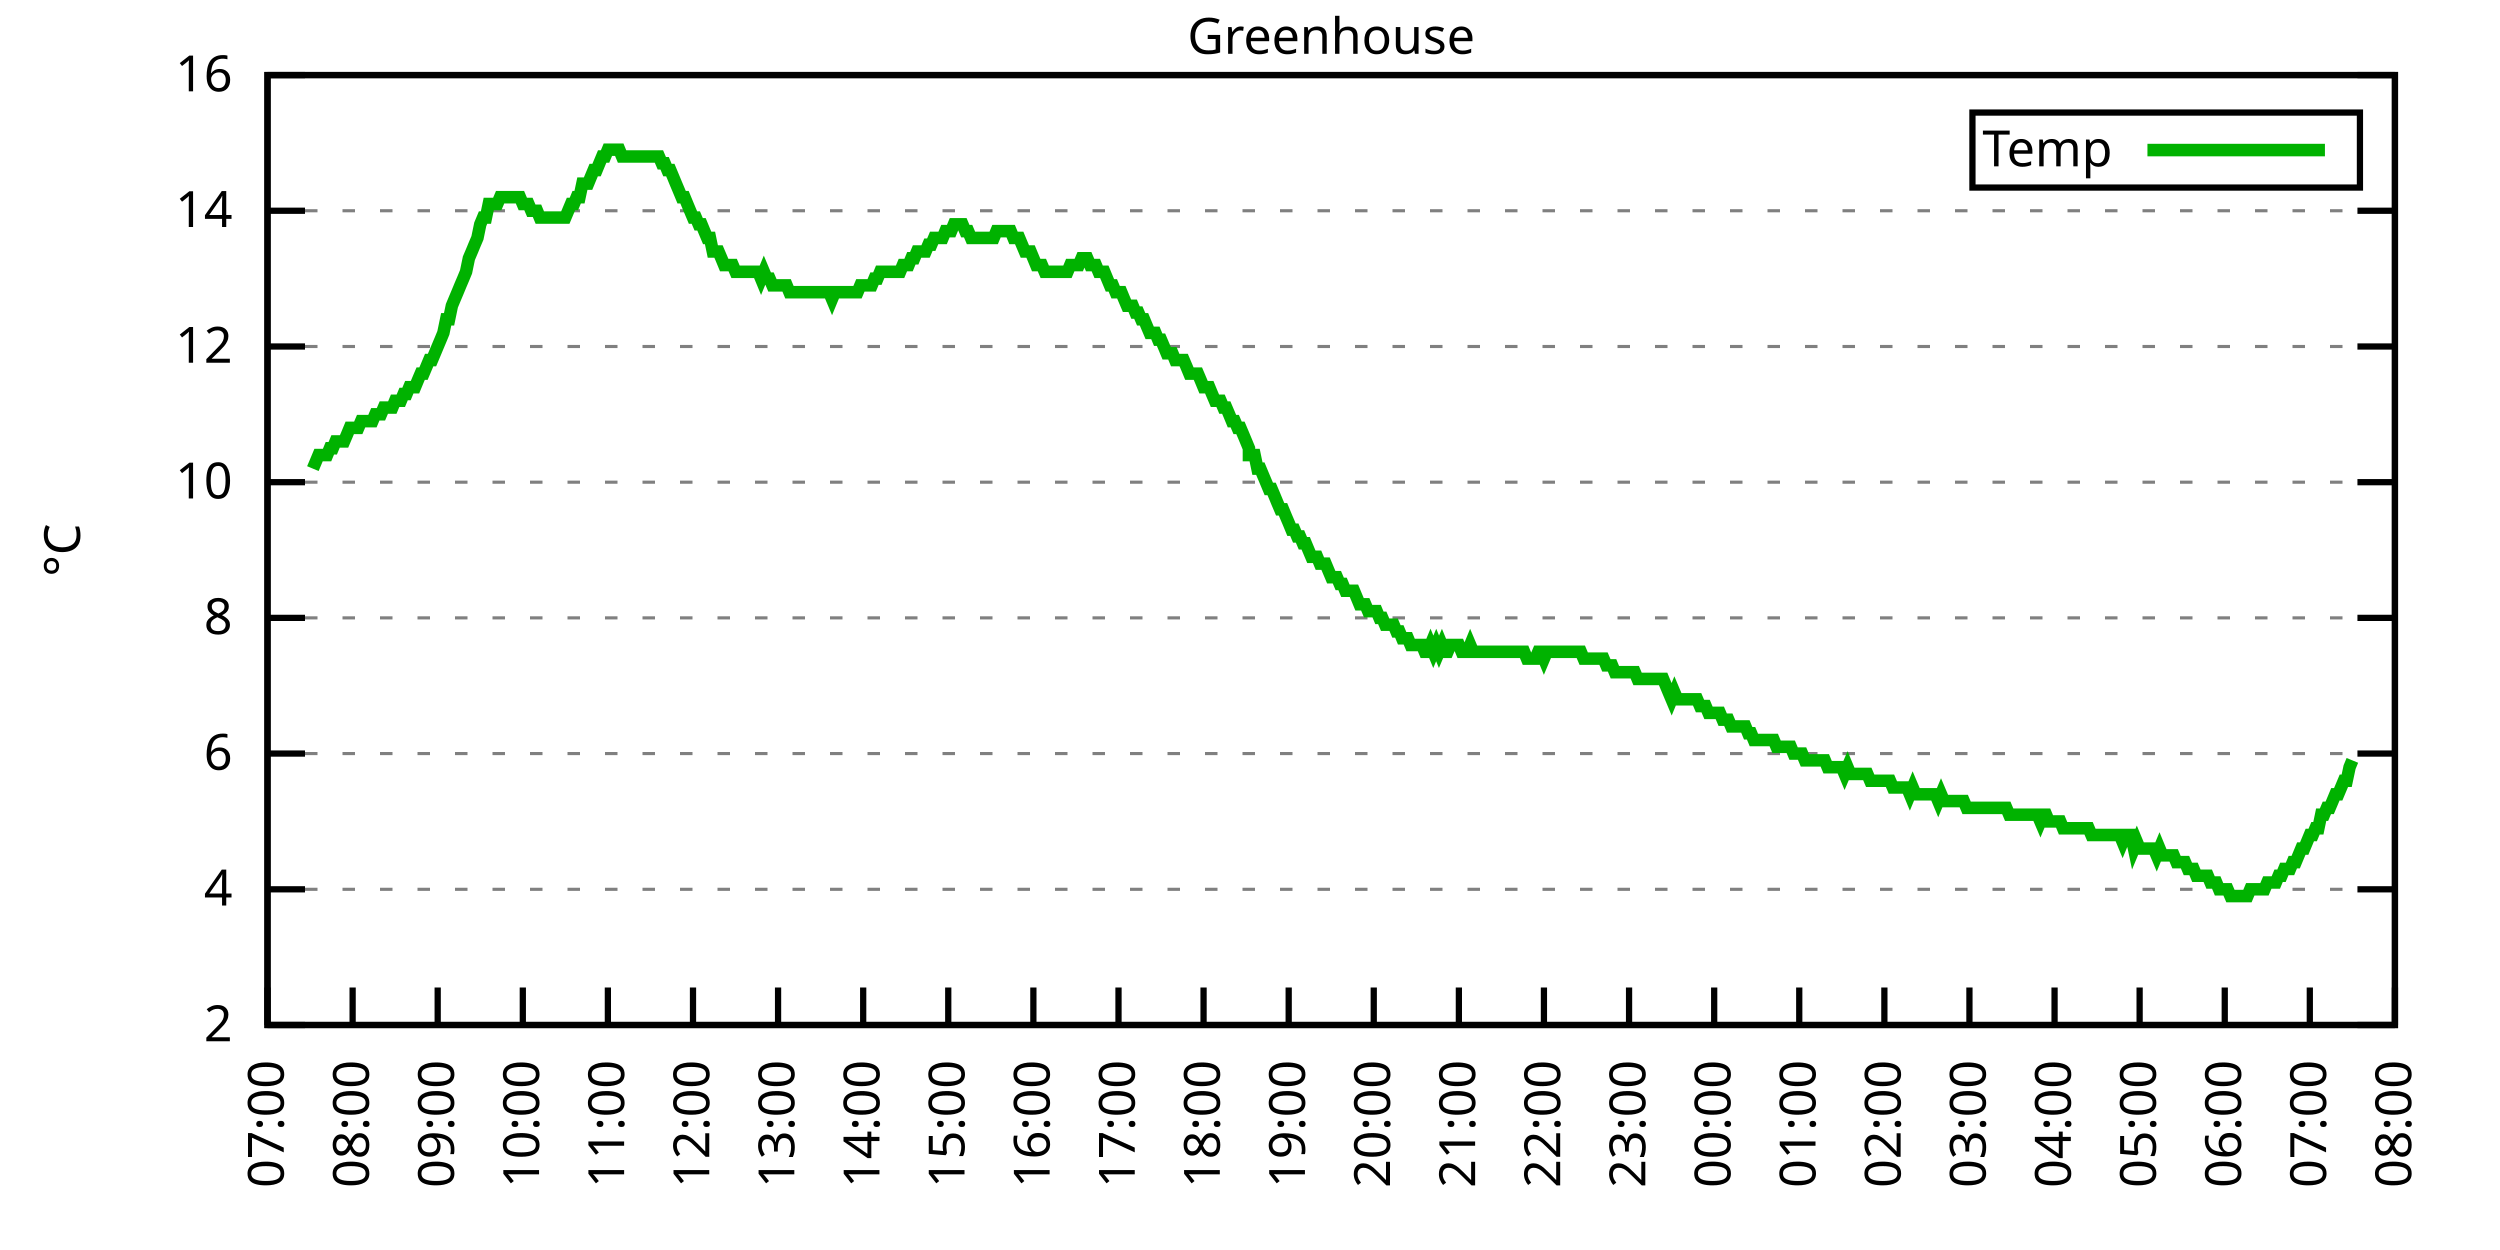
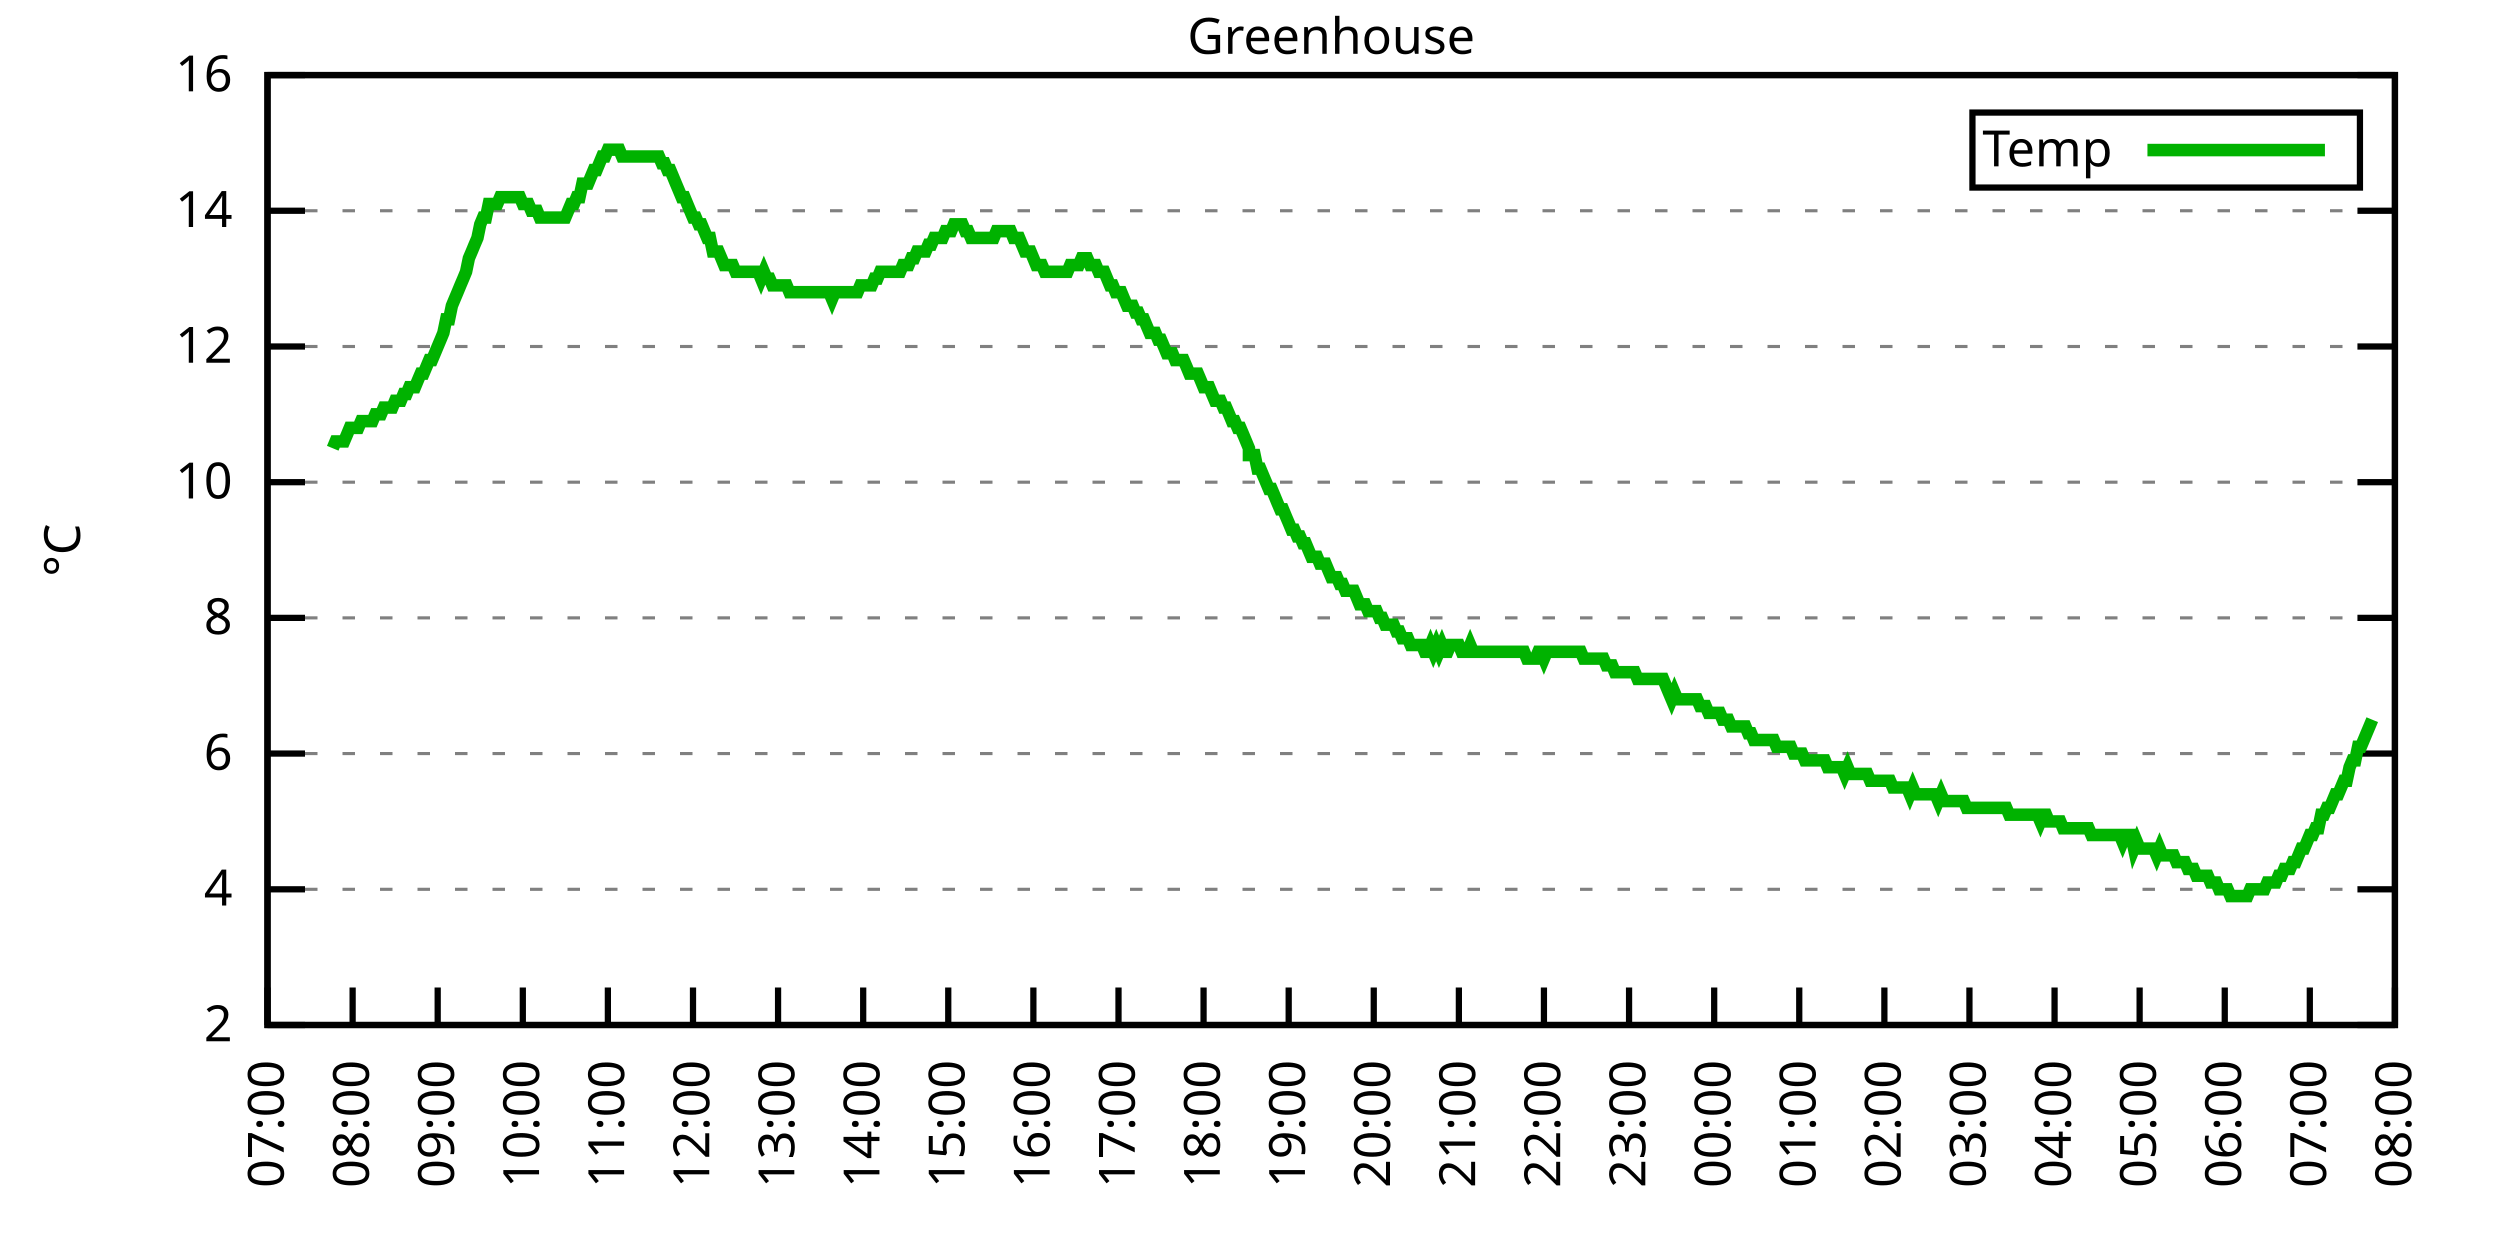
<svg xmlns="http://www.w3.org/2000/svg" xmlns:xlink="http://www.w3.org/1999/xlink" width="400" height="200" viewBox="0 0 400 200">
  <g id="gnuplot_canvas">
    <rect x="0" y="0" width="400" height="200" fill="none" />
    <defs>
      <circle id="gpDot" r="0.5" stroke-width="0.5" stroke="currentColor" />
      <path id="gpPt0" stroke-width="0.333" stroke="currentColor" d="M-1,0 h2 M0,-1 v2" />
      <path id="gpPt1" stroke-width="0.333" stroke="currentColor" d="M-1,-1 L1,1 M1,-1 L-1,1" />
      <path id="gpPt2" stroke-width="0.333" stroke="currentColor" d="M-1,0 L1,0 M0,-1 L0,1 M-1,-1 L1,1 M-1,1 L1,-1" />
      <rect id="gpPt3" stroke-width="0.333" stroke="currentColor" x="-1" y="-1" width="2" height="2" />
      <rect id="gpPt4" stroke-width="0.333" stroke="currentColor" fill="currentColor" x="-1" y="-1" width="2" height="2" />
      <circle id="gpPt5" stroke-width="0.333" stroke="currentColor" cx="0" cy="0" r="1" />
      <use xlink:href="#gpPt5" id="gpPt6" fill="currentColor" stroke="none" />
      <path id="gpPt7" stroke-width="0.333" stroke="currentColor" d="M0,-1.33 L-1.33,0.67 L1.33,0.67 z" />
      <use xlink:href="#gpPt7" id="gpPt8" fill="currentColor" stroke="none" />
      <use xlink:href="#gpPt7" id="gpPt9" stroke="currentColor" transform="rotate(180)" />
      <use xlink:href="#gpPt9" id="gpPt10" fill="currentColor" stroke="none" />
      <use xlink:href="#gpPt3" id="gpPt11" stroke="currentColor" transform="rotate(45)" />
      <use xlink:href="#gpPt11" id="gpPt12" fill="currentColor" stroke="none" />
      <path id="gpPt13" stroke-width="0.333" stroke="currentColor" d="M0,1.330 L1.265,0.411 L0.782,-1.067 L-0.782,-1.076 L-1.265,0.411 z" />
      <use xlink:href="#gpPt13" id="gpPt14" fill="currentColor" stroke="none" />
      <filter id="textbox" filterUnits="objectBoundingBox" x="0" y="0" height="1" width="1">
        <feFlood flood-color="white" flood-opacity="1" result="bgnd" />
        <feComposite in="SourceGraphic" in2="bgnd" operator="atop" />
      </filter>
      <filter id="greybox" filterUnits="objectBoundingBox" x="0" y="0" height="1" width="1">
        <feFlood flood-color="lightgrey" flood-opacity="1" result="grey" />
        <feComposite in="SourceGraphic" in2="grey" operator="atop" />
      </filter>
    </defs>
    <g fill="none" color="white" stroke="currentColor" stroke-width="1.00" stroke-linecap="butt" stroke-linejoin="miter">
</g>
    <g fill="none" color="black" stroke="currentColor" stroke-width="1.00" stroke-linecap="butt" stroke-linejoin="miter">
      <g stroke="none" shape-rendering="crispEdges">
        <polygon fill="rgb(255, 255, 255)" points="42.80,164.00 383.18,164.00 383.18,12.02 42.80,12.02 " />
      </g>
    </g>
    <g fill="none" color="black" stroke="currentColor" stroke-width="1.00" stroke-linecap="butt" stroke-linejoin="miter">
</g>
    <g fill="none" color="black" stroke="black" stroke-width="0.50" stroke-linecap="butt" stroke-linejoin="miter">
</g>
    <g fill="none" color="gray" stroke="currentColor" stroke-width="0.50" stroke-linecap="butt" stroke-linejoin="miter">
      <path stroke="gray" stroke-dasharray="2,4" class="gridline" d="M42.80,164.00 L383.19,164.00  " />
    </g>
    <g fill="none" color="gray" stroke="gray" stroke-width="1.00" stroke-linecap="butt" stroke-linejoin="miter">
</g>
    <g fill="none" color="black" stroke="currentColor" stroke-width="1.00" stroke-linecap="butt" stroke-linejoin="miter">
      <path stroke="black" d="M42.80,164.00 L48.80,164.00 M383.19,164.00 L377.19,164.00  " />
      <g transform="translate(37.20,166.60)" stroke="none" fill="black" font-family="Sans" font-size="8.00" text-anchor="end">
        <text>
          <tspan font-family="Sans"> 2</tspan>
        </text>
      </g>
    </g>
    <g fill="none" color="black" stroke="currentColor" stroke-width="1.00" stroke-linecap="butt" stroke-linejoin="miter">
</g>
    <g fill="none" color="black" stroke="black" stroke-width="0.50" stroke-linecap="butt" stroke-linejoin="miter">
</g>
    <g fill="none" color="gray" stroke="currentColor" stroke-width="0.50" stroke-linecap="butt" stroke-linejoin="miter">
      <path stroke="gray" stroke-dasharray="2,4" class="gridline" d="M42.80,142.29 L383.19,142.29  " />
    </g>
    <g fill="none" color="gray" stroke="gray" stroke-width="1.00" stroke-linecap="butt" stroke-linejoin="miter">
</g>
    <g fill="none" color="black" stroke="currentColor" stroke-width="1.00" stroke-linecap="butt" stroke-linejoin="miter">
      <path stroke="black" d="M42.80,142.29 L48.80,142.29 M383.19,142.29 L377.19,142.29  " />
      <g transform="translate(37.20,144.89)" stroke="none" fill="black" font-family="Sans" font-size="8.00" text-anchor="end">
        <text>
          <tspan font-family="Sans"> 4</tspan>
        </text>
      </g>
    </g>
    <g fill="none" color="black" stroke="currentColor" stroke-width="1.00" stroke-linecap="butt" stroke-linejoin="miter">
</g>
    <g fill="none" color="black" stroke="black" stroke-width="0.50" stroke-linecap="butt" stroke-linejoin="miter">
</g>
    <g fill="none" color="gray" stroke="currentColor" stroke-width="0.50" stroke-linecap="butt" stroke-linejoin="miter">
      <path stroke="gray" stroke-dasharray="2,4" class="gridline" d="M42.80,120.57 L383.19,120.57  " />
    </g>
    <g fill="none" color="gray" stroke="gray" stroke-width="1.00" stroke-linecap="butt" stroke-linejoin="miter">
</g>
    <g fill="none" color="black" stroke="currentColor" stroke-width="1.00" stroke-linecap="butt" stroke-linejoin="miter">
      <path stroke="black" d="M42.80,120.57 L48.80,120.57 M383.19,120.57 L377.19,120.57  " />
      <g transform="translate(37.20,123.17)" stroke="none" fill="black" font-family="Sans" font-size="8.00" text-anchor="end">
        <text>
          <tspan font-family="Sans"> 6</tspan>
        </text>
      </g>
    </g>
    <g fill="none" color="black" stroke="currentColor" stroke-width="1.00" stroke-linecap="butt" stroke-linejoin="miter">
</g>
    <g fill="none" color="black" stroke="black" stroke-width="0.50" stroke-linecap="butt" stroke-linejoin="miter">
</g>
    <g fill="none" color="gray" stroke="currentColor" stroke-width="0.50" stroke-linecap="butt" stroke-linejoin="miter">
      <path stroke="gray" stroke-dasharray="2,4" class="gridline" d="M42.80,98.86 L383.19,98.86  " />
    </g>
    <g fill="none" color="gray" stroke="gray" stroke-width="1.00" stroke-linecap="butt" stroke-linejoin="miter">
</g>
    <g fill="none" color="black" stroke="currentColor" stroke-width="1.00" stroke-linecap="butt" stroke-linejoin="miter">
      <path stroke="black" d="M42.80,98.86 L48.80,98.86 M383.19,98.86 L377.19,98.86  " />
      <g transform="translate(37.20,101.46)" stroke="none" fill="black" font-family="Sans" font-size="8.00" text-anchor="end">
        <text>
          <tspan font-family="Sans"> 8</tspan>
        </text>
      </g>
    </g>
    <g fill="none" color="black" stroke="currentColor" stroke-width="1.00" stroke-linecap="butt" stroke-linejoin="miter">
</g>
    <g fill="none" color="black" stroke="black" stroke-width="0.50" stroke-linecap="butt" stroke-linejoin="miter">
</g>
    <g fill="none" color="gray" stroke="currentColor" stroke-width="0.50" stroke-linecap="butt" stroke-linejoin="miter">
      <path stroke="gray" stroke-dasharray="2,4" class="gridline" d="M42.80,77.15 L383.19,77.15  " />
    </g>
    <g fill="none" color="gray" stroke="gray" stroke-width="1.00" stroke-linecap="butt" stroke-linejoin="miter">
</g>
    <g fill="none" color="black" stroke="currentColor" stroke-width="1.00" stroke-linecap="butt" stroke-linejoin="miter">
      <path stroke="black" d="M42.80,77.15 L48.80,77.15 M383.19,77.15 L377.19,77.15  " />
      <g transform="translate(37.20,79.75)" stroke="none" fill="black" font-family="Sans" font-size="8.00" text-anchor="end">
        <text>
          <tspan font-family="Sans"> 10</tspan>
        </text>
      </g>
    </g>
    <g fill="none" color="black" stroke="currentColor" stroke-width="1.00" stroke-linecap="butt" stroke-linejoin="miter">
</g>
    <g fill="none" color="black" stroke="black" stroke-width="0.50" stroke-linecap="butt" stroke-linejoin="miter">
</g>
    <g fill="none" color="gray" stroke="currentColor" stroke-width="0.50" stroke-linecap="butt" stroke-linejoin="miter">
      <path stroke="gray" stroke-dasharray="2,4" class="gridline" d="M42.80,55.44 L383.19,55.44  " />
    </g>
    <g fill="none" color="gray" stroke="gray" stroke-width="1.00" stroke-linecap="butt" stroke-linejoin="miter">
</g>
    <g fill="none" color="black" stroke="currentColor" stroke-width="1.00" stroke-linecap="butt" stroke-linejoin="miter">
      <path stroke="black" d="M42.80,55.44 L48.80,55.44 M383.19,55.44 L377.19,55.44  " />
      <g transform="translate(37.20,58.04)" stroke="none" fill="black" font-family="Sans" font-size="8.00" text-anchor="end">
        <text>
          <tspan font-family="Sans"> 12</tspan>
        </text>
      </g>
    </g>
    <g fill="none" color="black" stroke="currentColor" stroke-width="1.00" stroke-linecap="butt" stroke-linejoin="miter">
</g>
    <g fill="none" color="black" stroke="black" stroke-width="0.50" stroke-linecap="butt" stroke-linejoin="miter">
</g>
    <g fill="none" color="gray" stroke="currentColor" stroke-width="0.50" stroke-linecap="butt" stroke-linejoin="miter">
      <path stroke="gray" stroke-dasharray="2,4" class="gridline" d="M42.80,33.72 L383.19,33.72  " />
    </g>
    <g fill="none" color="gray" stroke="gray" stroke-width="1.00" stroke-linecap="butt" stroke-linejoin="miter">
</g>
    <g fill="none" color="black" stroke="currentColor" stroke-width="1.00" stroke-linecap="butt" stroke-linejoin="miter">
      <path stroke="black" d="M42.80,33.72 L48.80,33.72 M383.19,33.72 L377.19,33.72  " />
      <g transform="translate(37.20,36.32)" stroke="none" fill="black" font-family="Sans" font-size="8.00" text-anchor="end">
        <text>
          <tspan font-family="Sans"> 14</tspan>
        </text>
      </g>
    </g>
    <g fill="none" color="black" stroke="currentColor" stroke-width="1.00" stroke-linecap="butt" stroke-linejoin="miter">
</g>
    <g fill="none" color="black" stroke="black" stroke-width="0.50" stroke-linecap="butt" stroke-linejoin="miter">
</g>
    <g fill="none" color="gray" stroke="currentColor" stroke-width="0.50" stroke-linecap="butt" stroke-linejoin="miter">
      <path stroke="gray" stroke-dasharray="2,4" class="gridline" d="M42.80,12.01 L383.19,12.01  " />
    </g>
    <g fill="none" color="gray" stroke="gray" stroke-width="1.00" stroke-linecap="butt" stroke-linejoin="miter">
</g>
    <g fill="none" color="black" stroke="currentColor" stroke-width="1.00" stroke-linecap="butt" stroke-linejoin="miter">
      <path stroke="black" d="M42.80,12.01 L48.80,12.01 M383.19,12.01 L377.19,12.01  " />
      <g transform="translate(37.20,14.61)" stroke="none" fill="black" font-family="Sans" font-size="8.00" text-anchor="end">
        <text>
          <tspan font-family="Sans"> 16</tspan>
        </text>
      </g>
    </g>
    <g fill="none" color="black" stroke="currentColor" stroke-width="1.00" stroke-linecap="butt" stroke-linejoin="miter">
      <path stroke="black" d="M42.80,164.00 L42.80,158.00  " />
      <g transform="translate(45.40,169.60) rotate(270.00)" stroke="none" fill="black" font-family="Sans" font-size="8.00" text-anchor="end">
        <text>
          <tspan font-family="Sans">07:00</tspan>
        </text>
      </g>
    </g>
    <g fill="none" color="black" stroke="currentColor" stroke-width="1.00" stroke-linecap="butt" stroke-linejoin="miter">
      <path stroke="black" d="M56.42,164.00 L56.42,158.00  " />
      <g transform="translate(59.02,169.60) rotate(270.00)" stroke="none" fill="black" font-family="Sans" font-size="8.00" text-anchor="end">
        <text>
          <tspan font-family="Sans">08:00</tspan>
        </text>
      </g>
    </g>
    <g fill="none" color="black" stroke="currentColor" stroke-width="1.00" stroke-linecap="butt" stroke-linejoin="miter">
      <path stroke="black" d="M70.03,164.00 L70.03,158.00  " />
      <g transform="translate(72.63,169.60) rotate(270.00)" stroke="none" fill="black" font-family="Sans" font-size="8.00" text-anchor="end">
        <text>
          <tspan font-family="Sans">09:00</tspan>
        </text>
      </g>
    </g>
    <g fill="none" color="black" stroke="currentColor" stroke-width="1.00" stroke-linecap="butt" stroke-linejoin="miter">
      <path stroke="black" d="M83.65,164.00 L83.65,158.00  " />
      <g transform="translate(86.25,169.60) rotate(270.00)" stroke="none" fill="black" font-family="Sans" font-size="8.00" text-anchor="end">
        <text>
          <tspan font-family="Sans">10:00</tspan>
        </text>
      </g>
    </g>
    <g fill="none" color="black" stroke="currentColor" stroke-width="1.00" stroke-linecap="butt" stroke-linejoin="miter">
      <path stroke="black" d="M97.26,164.00 L97.26,158.00  " />
      <g transform="translate(99.86,169.60) rotate(270.00)" stroke="none" fill="black" font-family="Sans" font-size="8.00" text-anchor="end">
        <text>
          <tspan font-family="Sans">11:00</tspan>
        </text>
      </g>
    </g>
    <g fill="none" color="black" stroke="currentColor" stroke-width="1.00" stroke-linecap="butt" stroke-linejoin="miter">
      <path stroke="black" d="M110.88,164.00 L110.88,158.00  " />
      <g transform="translate(113.48,169.60) rotate(270.00)" stroke="none" fill="black" font-family="Sans" font-size="8.00" text-anchor="end">
        <text>
          <tspan font-family="Sans">12:00</tspan>
        </text>
      </g>
    </g>
    <g fill="none" color="black" stroke="currentColor" stroke-width="1.00" stroke-linecap="butt" stroke-linejoin="miter">
      <path stroke="black" d="M124.49,164.00 L124.49,158.00  " />
      <g transform="translate(127.09,169.60) rotate(270.00)" stroke="none" fill="black" font-family="Sans" font-size="8.00" text-anchor="end">
        <text>
          <tspan font-family="Sans">13:00</tspan>
        </text>
      </g>
    </g>
    <g fill="none" color="black" stroke="currentColor" stroke-width="1.00" stroke-linecap="butt" stroke-linejoin="miter">
      <path stroke="black" d="M138.11,164.00 L138.11,158.00  " />
      <g transform="translate(140.71,169.60) rotate(270.00)" stroke="none" fill="black" font-family="Sans" font-size="8.00" text-anchor="end">
        <text>
          <tspan font-family="Sans">14:00</tspan>
        </text>
      </g>
    </g>
    <g fill="none" color="black" stroke="currentColor" stroke-width="1.00" stroke-linecap="butt" stroke-linejoin="miter">
      <path stroke="black" d="M151.72,164.00 L151.72,158.00  " />
      <g transform="translate(154.32,169.60) rotate(270.00)" stroke="none" fill="black" font-family="Sans" font-size="8.00" text-anchor="end">
        <text>
          <tspan font-family="Sans">15:00</tspan>
        </text>
      </g>
    </g>
    <g fill="none" color="black" stroke="currentColor" stroke-width="1.00" stroke-linecap="butt" stroke-linejoin="miter">
      <path stroke="black" d="M165.34,164.00 L165.34,158.00  " />
      <g transform="translate(167.94,169.60) rotate(270.00)" stroke="none" fill="black" font-family="Sans" font-size="8.00" text-anchor="end">
        <text>
          <tspan font-family="Sans">16:00</tspan>
        </text>
      </g>
    </g>
    <g fill="none" color="black" stroke="currentColor" stroke-width="1.00" stroke-linecap="butt" stroke-linejoin="miter">
      <path stroke="black" d="M178.96,164.00 L178.96,158.00  " />
      <g transform="translate(181.56,169.60) rotate(270.00)" stroke="none" fill="black" font-family="Sans" font-size="8.00" text-anchor="end">
        <text>
          <tspan font-family="Sans">17:00</tspan>
        </text>
      </g>
    </g>
    <g fill="none" color="black" stroke="currentColor" stroke-width="1.00" stroke-linecap="butt" stroke-linejoin="miter">
      <path stroke="black" d="M192.57,164.00 L192.57,158.00  " />
      <g transform="translate(195.17,169.60) rotate(270.00)" stroke="none" fill="black" font-family="Sans" font-size="8.00" text-anchor="end">
        <text>
          <tspan font-family="Sans">18:00</tspan>
        </text>
      </g>
    </g>
    <g fill="none" color="black" stroke="currentColor" stroke-width="1.00" stroke-linecap="butt" stroke-linejoin="miter">
      <path stroke="black" d="M206.19,164.00 L206.19,158.00  " />
      <g transform="translate(208.79,169.60) rotate(270.00)" stroke="none" fill="black" font-family="Sans" font-size="8.00" text-anchor="end">
        <text>
          <tspan font-family="Sans">19:00</tspan>
        </text>
      </g>
    </g>
    <g fill="none" color="black" stroke="currentColor" stroke-width="1.00" stroke-linecap="butt" stroke-linejoin="miter">
      <path stroke="black" d="M219.80,164.00 L219.80,158.00  " />
      <g transform="translate(222.40,169.60) rotate(270.00)" stroke="none" fill="black" font-family="Sans" font-size="8.00" text-anchor="end">
        <text>
          <tspan font-family="Sans">20:00</tspan>
        </text>
      </g>
    </g>
    <g fill="none" color="black" stroke="currentColor" stroke-width="1.00" stroke-linecap="butt" stroke-linejoin="miter">
      <path stroke="black" d="M233.42,164.00 L233.42,158.00  " />
      <g transform="translate(236.02,169.60) rotate(270.00)" stroke="none" fill="black" font-family="Sans" font-size="8.00" text-anchor="end">
        <text>
          <tspan font-family="Sans">21:00</tspan>
        </text>
      </g>
    </g>
    <g fill="none" color="black" stroke="currentColor" stroke-width="1.00" stroke-linecap="butt" stroke-linejoin="miter">
      <path stroke="black" d="M247.03,164.00 L247.03,158.00  " />
      <g transform="translate(249.63,169.60) rotate(270.00)" stroke="none" fill="black" font-family="Sans" font-size="8.00" text-anchor="end">
        <text>
          <tspan font-family="Sans">22:00</tspan>
        </text>
      </g>
    </g>
    <g fill="none" color="black" stroke="currentColor" stroke-width="1.00" stroke-linecap="butt" stroke-linejoin="miter">
      <path stroke="black" d="M260.65,164.00 L260.65,158.00  " />
      <g transform="translate(263.25,169.60) rotate(270.00)" stroke="none" fill="black" font-family="Sans" font-size="8.00" text-anchor="end">
        <text>
          <tspan font-family="Sans">23:00</tspan>
        </text>
      </g>
    </g>
    <g fill="none" color="black" stroke="currentColor" stroke-width="1.00" stroke-linecap="butt" stroke-linejoin="miter">
      <path stroke="black" d="M274.27,164.00 L274.27,158.00  " />
      <g transform="translate(276.87,169.60) rotate(270.00)" stroke="none" fill="black" font-family="Sans" font-size="8.00" text-anchor="end">
        <text>
          <tspan font-family="Sans">00:00</tspan>
        </text>
      </g>
    </g>
    <g fill="none" color="black" stroke="currentColor" stroke-width="1.00" stroke-linecap="butt" stroke-linejoin="miter">
      <path stroke="black" d="M287.88,164.00 L287.88,158.00  " />
      <g transform="translate(290.48,169.60) rotate(270.00)" stroke="none" fill="black" font-family="Sans" font-size="8.00" text-anchor="end">
        <text>
          <tspan font-family="Sans">01:00</tspan>
        </text>
      </g>
    </g>
    <g fill="none" color="black" stroke="currentColor" stroke-width="1.00" stroke-linecap="butt" stroke-linejoin="miter">
      <path stroke="black" d="M301.50,164.00 L301.50,158.00  " />
      <g transform="translate(304.10,169.60) rotate(270.00)" stroke="none" fill="black" font-family="Sans" font-size="8.00" text-anchor="end">
        <text>
          <tspan font-family="Sans">02:00</tspan>
        </text>
      </g>
    </g>
    <g fill="none" color="black" stroke="currentColor" stroke-width="1.00" stroke-linecap="butt" stroke-linejoin="miter">
      <path stroke="black" d="M315.11,164.00 L315.11,158.00  " />
      <g transform="translate(317.71,169.60) rotate(270.00)" stroke="none" fill="black" font-family="Sans" font-size="8.00" text-anchor="end">
        <text>
          <tspan font-family="Sans">03:00</tspan>
        </text>
      </g>
    </g>
    <g fill="none" color="black" stroke="currentColor" stroke-width="1.00" stroke-linecap="butt" stroke-linejoin="miter">
      <path stroke="black" d="M328.73,164.00 L328.73,158.00  " />
      <g transform="translate(331.33,169.60) rotate(270.00)" stroke="none" fill="black" font-family="Sans" font-size="8.00" text-anchor="end">
        <text>
          <tspan font-family="Sans">04:00</tspan>
        </text>
      </g>
    </g>
    <g fill="none" color="black" stroke="currentColor" stroke-width="1.00" stroke-linecap="butt" stroke-linejoin="miter">
      <path stroke="black" d="M342.34,164.00 L342.34,158.00  " />
      <g transform="translate(344.94,169.60) rotate(270.00)" stroke="none" fill="black" font-family="Sans" font-size="8.00" text-anchor="end">
        <text>
          <tspan font-family="Sans">05:00</tspan>
        </text>
      </g>
    </g>
    <g fill="none" color="black" stroke="currentColor" stroke-width="1.00" stroke-linecap="butt" stroke-linejoin="miter">
      <path stroke="black" d="M355.96,164.00 L355.96,158.00  " />
      <g transform="translate(358.56,169.60) rotate(270.00)" stroke="none" fill="black" font-family="Sans" font-size="8.00" text-anchor="end">
        <text>
          <tspan font-family="Sans">06:00</tspan>
        </text>
      </g>
    </g>
    <g fill="none" color="black" stroke="currentColor" stroke-width="1.00" stroke-linecap="butt" stroke-linejoin="miter">
      <path stroke="black" d="M369.57,164.00 L369.57,158.00  " />
      <g transform="translate(372.17,169.60) rotate(270.00)" stroke="none" fill="black" font-family="Sans" font-size="8.00" text-anchor="end">
        <text>
          <tspan font-family="Sans">07:00</tspan>
        </text>
      </g>
    </g>
    <g fill="none" color="black" stroke="currentColor" stroke-width="1.00" stroke-linecap="butt" stroke-linejoin="miter">
      <path stroke="black" d="M383.19,164.00 L383.19,158.00  " />
      <g transform="translate(385.79,169.60) rotate(270.00)" stroke="none" fill="black" font-family="Sans" font-size="8.00" text-anchor="end">
        <text>
          <tspan font-family="Sans">08:00</tspan>
        </text>
      </g>
    </g>
    <g fill="none" color="black" stroke="currentColor" stroke-width="1.00" stroke-linecap="butt" stroke-linejoin="miter">
</g>
    <g fill="none" color="black" stroke="currentColor" stroke-width="1.00" stroke-linecap="butt" stroke-linejoin="miter">
      <path stroke="black" d="M42.80,12.01 L42.80,164.00 L383.19,164.00 L383.19,12.01 L42.80,12.01 Z  " />
    </g>
    <g fill="none" color="black" stroke="currentColor" stroke-width="1.00" stroke-linecap="butt" stroke-linejoin="miter">
</g>
    <g fill="none" color="black" stroke="currentColor" stroke-width="1.00" stroke-linecap="butt" stroke-linejoin="miter">
      <path stroke="black" d="M315.59,30.01 L315.59,18.01 L377.59,18.01 L377.59,30.01 L315.59,30.01 Z  " />
    </g>
    <g id="Greenhouse_plot_1">
      <g fill="none" color="white" stroke="black" stroke-width="2.00" stroke-linecap="butt" stroke-linejoin="miter">
</g>
      <g fill="none" color="black" stroke="currentColor" stroke-width="2.00" stroke-linecap="butt" stroke-linejoin="miter">
        <g transform="translate(337.99,26.61)" stroke="none" fill="black" font-family="Sans" font-size="8.00" text-anchor="end">
          <text>
            <tspan font-family="Sans">Temp</tspan>
          </text>
        </g>
      </g>
      <g fill="none" color="black" stroke="currentColor" stroke-width="2.00" stroke-linecap="butt" stroke-linejoin="miter">
-         <path stroke="rgb(  0, 178,   0)" d="M343.59,24.01 L371.99,24.01 M50.06,74.98 L50.52,73.89 L50.97,72.81 L51.42,72.81 L51.88,72.81 L52.33,72.81   L52.78,71.72 L53.24,71.72 L53.69,70.63 L54.15,70.63 L54.60,70.63 L55.05,70.63 L55.51,69.55 L55.96,68.46   L56.42,68.46 L56.87,68.46 L57.32,68.46 L57.78,67.38 L58.23,67.38 L58.68,67.38 L59.14,67.38 L59.59,67.38   L60.05,66.29 L60.50,66.29 L60.95,66.29 L61.41,65.21 L61.86,65.21 L62.32,65.21 L62.77,65.21 L63.22,64.12   L63.68,64.12 L64.13,64.12 L64.58,63.04 L65.04,63.04 L65.49,61.95 L65.95,61.95 L66.40,61.95 L66.85,60.86   L67.31,59.78 L67.76,59.78 L68.22,58.69 L68.67,57.61 L69.12,57.61 L69.58,56.52 L70.03,55.44 L70.49,54.35   L70.94,53.26 L71.39,51.09 L71.85,51.09 L72.30,48.92 L72.75,47.84 L73.21,46.75 L73.66,45.66 L74.12,44.58   L74.57,43.49 L75.02,41.32 L75.48,40.24 L75.93,39.15 L76.39,38.07 L76.84,35.89 L77.29,34.81 L77.75,34.81   L78.20,32.64 L78.65,32.64 L79.11,32.64 L79.56,32.64 L80.02,31.55 L80.47,31.55 L80.92,31.55 L81.38,31.55   L81.83,31.55 L82.29,31.55 L82.74,31.55 L83.19,31.55 L83.65,32.64 L84.10,32.64 L84.55,32.64 L85.01,33.72   L85.46,33.72 L85.92,33.72 L86.37,34.81 L86.82,34.81 L87.28,34.81 L87.73,34.81 L88.19,34.81 L88.64,34.81   L89.09,34.81 L89.55,34.81 L90.00,34.81 L90.45,34.81 L90.91,33.72 L91.36,32.64 L91.82,32.64 L92.27,31.55   L92.72,31.55 L93.18,29.38 L93.63,29.38 L94.09,29.38 L94.54,28.29 L94.99,27.21 L95.45,27.21 L95.90,26.12   L96.35,25.04 L96.81,25.04 L97.26,23.95 L97.72,23.95 L98.17,23.95 L98.62,23.95 L99.08,23.95 L99.53,25.04   L99.99,25.04 L100.44,25.04 L100.89,25.04 L101.35,25.04 L101.80,25.04 L102.25,25.04 L102.71,25.04 L103.16,25.04   L103.62,25.04 L104.07,25.04 L104.52,25.04 L104.98,25.04 L105.43,25.04 L105.89,26.12 L106.34,26.12 L106.79,27.21   L107.25,27.21 L107.70,28.29 L108.15,29.38 L108.61,30.47 L109.06,31.55 L109.52,31.55 L109.97,32.64 L110.42,33.72   L110.88,34.81 L111.33,34.81 L111.79,35.89 L112.24,35.89 L112.69,36.98 L113.15,38.07 L113.60,38.07 L114.05,40.24   L114.51,40.24 L114.96,40.24 L115.42,41.32 L115.87,42.41 L116.32,42.41 L116.78,42.41 L117.23,42.41 L117.69,43.49   L118.14,43.49 L118.59,43.49 L119.05,43.49 L119.50,43.49 L119.96,43.49 L120.41,43.49 L120.86,43.49 L121.32,43.49   L121.77,44.58 L122.22,43.49 L122.68,44.58 L123.13,44.58 L123.59,45.66 L124.04,45.66 L124.49,45.66 L124.95,45.66   L125.40,45.66 L125.86,45.66 L126.31,46.75 L126.76,46.75 L127.22,46.75 L127.67,46.75 L128.12,46.75 L128.58,46.75   L129.03,46.75 L129.49,46.75 L129.94,46.75 L130.39,46.75 L130.85,46.75 L131.30,46.75 L131.76,46.75 L132.21,46.75   L132.66,46.75 L133.12,47.84 L133.57,46.75 L134.02,46.75 L134.48,46.75 L134.93,46.75 L135.39,46.75 L135.84,46.75   L136.29,46.75 L136.75,46.75 L137.20,46.75 L137.66,45.66 L138.11,45.66 L138.56,45.66 L139.02,45.66 L139.47,45.66   L139.92,44.58 L140.38,44.58 L140.83,43.49 L141.29,43.49 L141.74,43.49 L142.19,43.49 L142.65,43.49 L143.10,43.49   L143.56,43.49 L144.01,43.49 L144.46,42.41 L144.92,42.41 L145.37,42.41 L145.82,41.32 L146.28,41.32 L146.73,40.24   L147.19,40.24 L147.64,40.24 L148.09,40.24 L148.55,39.15 L149.00,39.15 L149.46,38.07 L149.91,38.07 L150.36,38.07   L150.82,38.07 L151.27,36.98 L151.72,36.98 L152.18,36.98 L152.63,35.89 L153.09,35.89 L153.54,35.89 L153.99,35.89   L154.45,36.98 L154.90,36.98 L155.36,38.07 L155.81,38.07 L156.26,38.07 L156.72,38.07 L157.17,38.07 L157.62,38.07   L158.08,38.07 L158.53,38.07 L158.99,38.07 L159.44,36.98 L159.89,36.98 L160.35,36.98 L160.80,36.98 L161.26,36.98   L161.71,36.98 L162.16,38.07 L162.62,38.07 L163.07,38.07 L163.52,39.15 L163.98,40.24 L164.43,40.24 L164.89,40.24   L165.34,41.32 L165.79,42.41 L166.25,42.41 L166.70,42.41 L167.16,43.49 L167.61,43.49 L168.06,43.49 L168.52,43.49   L168.97,43.49 L169.43,43.49 L169.88,43.49 L170.33,43.49 L170.79,43.49 L171.24,42.41 L171.69,42.41 L172.15,42.41   L172.60,42.41 L173.06,41.32 L173.51,41.32 L173.96,41.32 L174.42,42.41 L174.87,42.41 L175.33,42.41 L175.78,43.49   L176.23,43.49 L176.69,43.49 L177.14,44.58 L177.59,45.66 L178.05,45.66 L178.50,46.75 L178.96,46.75 L179.41,46.75   L179.86,47.84 L180.32,48.92 L180.77,48.92 L181.23,48.92 L181.68,50.01 L182.13,50.01 L182.59,51.09 L183.04,51.09   L183.49,52.18 L183.95,53.26 L184.40,53.26 L184.86,53.26 L185.31,54.35 L185.76,54.35 L186.22,55.44 L186.67,56.52   L187.13,56.52 L187.58,56.52 L188.03,57.61 L188.49,57.61 L188.94,57.61 L189.39,57.61 L189.85,58.69 L190.30,59.78   L190.76,59.78 L191.21,59.78 L191.66,59.78 L192.12,60.86 L192.57,61.95 L193.03,61.95 L193.48,61.95 L193.93,63.04   L194.39,64.12 L194.84,64.12 L195.29,64.12 L195.75,65.21 L196.20,65.21 L196.66,66.29 L197.11,67.38 L197.56,67.38   L198.02,68.46 L198.47,68.46 L198.93,69.55 L199.38,70.63 L199.83,71.72 L199.83,72.81 L200.74,72.81 L201.19,74.98   L201.65,74.98 L202.10,76.06 L202.56,77.15 L203.01,78.23 L203.46,78.23 L203.92,79.32 L204.37,80.41 L204.83,81.49   L205.28,81.49 L205.73,82.58 L206.19,83.66 L206.64,84.75 L207.09,84.75 L207.55,85.83 L208.00,85.83 L208.46,86.92   L208.91,86.92 L209.36,88.00 L209.82,89.09 L210.27,89.09 L210.73,89.09 L211.18,90.18 L211.63,90.18 L212.09,90.18   L212.54,91.26 L213.00,92.35 L213.45,92.35 L213.90,92.35 L214.36,93.43 L214.81,93.43 L215.26,94.52 L215.72,94.52   L216.17,94.52 L216.63,94.52 L217.08,95.60 L217.53,96.69 L217.99,96.69 L218.44,96.69 L218.90,97.78 L219.35,97.78   L219.80,97.78 L220.26,97.78 L220.71,98.86 L221.16,98.86 L221.62,99.95 L222.07,99.95 L222.53,99.95 L222.98,99.95   L223.43,101.03 L223.89,101.03 L224.34,102.12 L224.80,102.12 L225.25,102.12 L225.70,103.20 L226.16,103.20 L226.61,103.20   L227.06,103.20 L227.52,103.20 L227.97,104.29 L228.43,104.29 L228.88,103.20 L229.33,104.29 L229.79,103.20 L230.24,104.29   L230.70,103.20 L231.15,104.29 L231.60,104.29 L232.06,103.20 L232.51,103.20 L232.96,103.20 L233.42,103.20 L233.87,104.29   L234.33,104.29 L234.78,104.29 L235.23,103.20 L235.69,104.29 L236.14,104.29 L236.60,104.29 L237.05,104.29 L237.50,104.29   L237.96,104.29 L238.41,104.29 L238.86,104.29 L239.32,104.29 L239.77,104.29 L240.23,104.29 L240.68,104.29 L241.13,104.29   L241.59,104.29 L242.04,104.29 L242.50,104.29 L242.95,104.29 L243.40,104.29 L243.86,104.29 L244.31,105.38 L244.76,105.38   L245.22,105.38 L245.67,105.38 L246.13,104.29 L246.58,104.29 L247.03,105.38 L247.49,104.29 L247.94,104.29 L248.40,104.29   L248.85,104.29 L249.30,104.29 L249.76,104.29 L250.21,104.29 L250.66,104.29 L251.12,104.29 L251.57,104.29 L252.03,104.29   L252.48,104.29 L252.93,104.29 L253.39,105.38 L253.84,105.38 L254.30,105.38 L254.75,105.38 L255.20,105.38 L255.66,105.38   L256.11,105.38 L256.56,105.38 L257.02,106.46 L257.47,106.46 L257.93,106.46 L258.38,107.55 L258.83,107.55 L259.29,107.55   L259.74,107.55 L260.20,107.55 L260.65,107.55 L261.10,107.55 L261.56,107.55 L262.01,108.63 L262.47,108.63 L262.92,108.63   L263.37,108.63 L263.83,108.63 L264.28,108.63 L264.73,108.63 L265.19,108.63 L265.64,108.63 L266.10,108.63 L266.55,109.72   L267.00,110.80 L267.46,111.89 L267.91,110.80 L268.37,111.89 L268.82,111.89 L269.27,111.89 L269.73,111.89 L270.18,111.89   L270.63,111.89 L271.09,111.89 L271.54,111.89 L272.00,112.97 L272.45,112.97 L272.90,112.97 L273.36,114.06 L273.81,114.06   L274.27,114.06 L274.72,114.06 L275.17,114.06 L275.63,115.15 L276.08,115.15 L276.53,115.15 L276.99,116.23 L277.44,116.23   L277.90,116.23 L278.35,116.23 L278.80,116.23 L279.26,116.23 L279.71,117.32 L280.17,117.32 L280.62,118.40 L281.07,118.40   L281.53,118.40 L281.98,118.40 L282.43,118.40 L282.89,118.40 L283.34,118.40 L283.80,118.40 L284.25,119.49 L284.70,119.49   L285.16,119.49 L285.61,119.49 L286.07,119.49 L286.52,119.49 L286.97,120.57 L287.43,120.57 L287.88,120.57 L288.33,120.57   L288.79,121.66 L289.24,121.66 L289.70,121.66 L290.15,121.66 L290.60,121.66 L291.06,121.66 L291.51,121.66 L291.97,121.66   L292.42,122.75 L292.87,122.75 L293.33,122.75 L293.78,122.75 L294.23,122.75 L294.69,122.75 L295.14,123.83 L295.60,122.75   L296.05,123.83 L296.50,123.83 L296.96,123.83 L297.41,123.83 L297.87,123.83 L298.32,123.83 L298.77,123.83 L299.23,124.92   L299.68,124.92 L300.13,124.92 L300.59,124.92 L301.04,124.92 L301.50,124.92 L301.95,124.92 L302.40,124.92 L302.86,126.00   L303.31,126.00 L303.77,126.00 L304.22,126.00 L304.67,126.00 L305.13,126.00 L305.58,127.09 L306.03,126.00 L306.49,127.09   L306.94,127.09 L307.40,127.09 L307.85,127.09 L308.30,127.09 L308.76,127.09 L309.21,127.09 L309.67,127.09 L310.12,128.17   L310.57,127.09 L311.03,128.17 L311.48,128.17 L311.94,128.17 L312.39,128.17 L312.84,128.17 L313.30,128.17 L313.75,128.17   L314.20,128.17 L314.66,129.26 L315.11,129.26 L315.57,129.26 L316.02,129.26 L316.47,129.26 L316.93,129.26 L317.38,129.26   L317.84,129.26 L318.29,129.26 L318.74,129.26 L319.20,129.26 L319.65,129.26 L320.10,129.26 L320.56,129.26 L321.01,129.26   L321.47,130.35 L321.92,130.35 L322.37,130.35 L322.83,130.35 L323.28,130.35 L323.74,130.35 L324.19,130.35 L324.64,130.35   L325.10,130.35 L325.55,130.35 L326.00,130.35 L326.46,131.43 L326.91,130.35 L327.37,130.35 L327.82,131.43 L328.27,131.43   L328.73,131.43 L329.18,131.43 L329.64,131.43 L330.09,132.52 L330.54,132.52 L331.00,132.52 L331.45,132.52 L331.90,132.52   L332.36,132.52 L332.81,132.52 L333.27,132.52 L333.72,132.52 L334.17,132.52 L334.63,133.60 L335.08,133.60 L335.54,133.60   L335.99,133.60 L336.44,133.60 L336.90,133.60 L337.35,133.60 L337.80,133.60 L338.26,133.60 L338.71,133.60 L339.17,133.60   L339.62,134.69 L340.07,133.60 L340.53,133.60 L340.98,133.60 L341.44,135.77 L341.89,134.69 L342.34,135.77 L342.80,135.77   L343.25,135.77 L343.70,135.77 L344.16,135.77 L344.61,135.77 L345.07,136.86 L345.52,135.77 L345.97,136.86 L346.43,136.86   L346.88,136.86 L347.34,136.86 L347.79,136.86 L348.24,137.94 L348.70,137.94 L349.15,137.94 L349.60,137.94 L350.06,139.03   L350.51,139.03 L350.97,139.03 L351.42,140.12 L351.87,140.12 L352.33,140.12 L352.78,140.12 L353.24,140.12 L353.69,141.20   L354.14,141.20 L354.60,141.20 L355.05,142.29 L355.50,142.29 L355.96,142.29 L356.41,142.29 L356.87,143.37 L357.32,143.37   L357.77,143.37 L358.23,143.37 L358.68,143.37 L359.14,143.37 L359.59,143.37 L360.04,142.29 L360.50,142.29 L360.95,142.29   L361.41,142.29 L361.86,142.29 L362.31,142.29 L362.77,141.20 L363.22,141.20 L363.67,141.20 L364.13,141.20 L364.58,140.12   L365.04,140.12 L365.49,139.03 L365.94,139.03 L366.40,139.03 L366.85,137.94 L367.31,137.94 L367.76,136.86 L368.21,135.77   L368.67,135.77 L369.12,134.69 L369.57,133.60 L370.03,133.60 L370.48,132.52 L370.94,132.52 L371.39,130.35 L371.84,130.35   L372.30,129.26 L372.75,129.26 L373.21,128.17 L373.66,127.09 L374.11,127.09 L374.57,126.00 L375.02,124.92 L375.47,124.92   L375.93,122.75 L376.38,121.66  " />
+         <path stroke="rgb(  0, 178,   0)" d="M343.59,24.01 L371.99,24.01 M53.24,71.72 L53.69,70.63 L54.15,70.63 L54.60,70.63 L55.05,70.63 L55.51,69.55   L55.96,68.46 L56.42,68.46 L56.87,68.46 L57.32,68.46 L57.78,67.38 L58.23,67.38 L58.68,67.38 L59.14,67.38   L59.59,67.38 L60.05,66.29 L60.50,66.29 L60.95,66.29 L61.41,65.21 L61.86,65.21 L62.32,65.21 L62.77,65.21   L63.22,64.12 L63.68,64.12 L64.13,64.12 L64.58,63.04 L65.04,63.04 L65.49,61.95 L65.95,61.95 L66.40,61.95   L66.85,60.86 L67.31,59.78 L67.76,59.78 L68.22,58.69 L68.67,57.61 L69.12,57.61 L69.58,56.52 L70.03,55.44   L70.49,54.35 L70.94,53.26 L71.39,51.09 L71.85,51.09 L72.30,48.92 L72.75,47.84 L73.21,46.75 L73.66,45.66   L74.12,44.58 L74.57,43.49 L75.02,41.32 L75.48,40.24 L75.93,39.15 L76.39,38.07 L76.84,35.89 L77.29,34.81   L77.75,34.81 L78.20,32.64 L78.65,32.64 L79.11,32.64 L79.56,32.64 L80.02,31.55 L80.47,31.55 L80.92,31.55   L81.38,31.55 L81.83,31.55 L82.29,31.55 L82.74,31.55 L83.19,31.55 L83.65,32.64 L84.10,32.64 L84.55,32.64   L85.01,33.72 L85.46,33.72 L85.92,33.72 L86.37,34.81 L86.82,34.81 L87.28,34.81 L87.73,34.81 L88.19,34.81   L88.64,34.81 L89.09,34.81 L89.55,34.81 L90.00,34.81 L90.45,34.81 L90.91,33.72 L91.36,32.64 L91.82,32.64   L92.27,31.55 L92.72,31.55 L93.18,29.38 L93.63,29.38 L94.09,29.38 L94.54,28.29 L94.99,27.21 L95.45,27.21   L95.90,26.12 L96.35,25.04 L96.81,25.04 L97.26,23.95 L97.72,23.95 L98.17,23.95 L98.62,23.95 L99.08,23.95   L99.53,25.04 L99.99,25.04 L100.44,25.04 L100.89,25.04 L101.35,25.04 L101.80,25.04 L102.25,25.04 L102.71,25.04   L103.16,25.04 L103.62,25.04 L104.07,25.04 L104.52,25.04 L104.98,25.04 L105.43,25.04 L105.89,26.12 L106.34,26.12   L106.79,27.21 L107.25,27.21 L107.70,28.29 L108.15,29.38 L108.61,30.47 L109.06,31.55 L109.52,31.55 L109.97,32.64   L110.42,33.72 L110.88,34.81 L111.33,34.81 L111.79,35.89 L112.24,35.89 L112.69,36.98 L113.15,38.07 L113.60,38.07   L114.05,40.24 L114.51,40.24 L114.96,40.24 L115.42,41.32 L115.87,42.41 L116.32,42.41 L116.78,42.41 L117.23,42.41   L117.69,43.49 L118.14,43.49 L118.59,43.49 L119.05,43.49 L119.50,43.49 L119.96,43.49 L120.41,43.49 L120.86,43.49   L121.32,43.49 L121.77,44.58 L122.22,43.49 L122.68,44.58 L123.13,44.58 L123.59,45.66 L124.04,45.66 L124.49,45.66   L124.95,45.66 L125.40,45.66 L125.86,45.66 L126.31,46.75 L126.76,46.75 L127.22,46.75 L127.67,46.75 L128.12,46.75   L128.58,46.75 L129.03,46.75 L129.49,46.75 L129.94,46.75 L130.39,46.75 L130.85,46.75 L131.30,46.75 L131.76,46.75   L132.21,46.75 L132.66,46.75 L133.12,47.84 L133.57,46.75 L134.02,46.75 L134.48,46.75 L134.93,46.75 L135.39,46.75   L135.84,46.75 L136.29,46.75 L136.75,46.75 L137.20,46.75 L137.66,45.66 L138.11,45.66 L138.56,45.66 L139.02,45.66   L139.47,45.66 L139.92,44.58 L140.38,44.58 L140.83,43.49 L141.29,43.49 L141.74,43.49 L142.19,43.49 L142.65,43.49   L143.10,43.49 L143.56,43.49 L144.01,43.49 L144.46,42.41 L144.92,42.41 L145.37,42.41 L145.82,41.32 L146.28,41.32   L146.73,40.24 L147.19,40.24 L147.64,40.24 L148.09,40.24 L148.55,39.15 L149.00,39.15 L149.46,38.07 L149.91,38.07   L150.36,38.07 L150.82,38.07 L151.27,36.98 L151.72,36.98 L152.18,36.98 L152.63,35.89 L153.09,35.89 L153.54,35.89   L153.99,35.89 L154.45,36.98 L154.90,36.98 L155.36,38.07 L155.81,38.07 L156.26,38.07 L156.72,38.07 L157.17,38.07   L157.62,38.07 L158.08,38.07 L158.53,38.07 L158.99,38.07 L159.44,36.98 L159.89,36.98 L160.35,36.98 L160.80,36.98   L161.26,36.98 L161.71,36.98 L162.16,38.07 L162.62,38.07 L163.07,38.07 L163.52,39.15 L163.98,40.24 L164.43,40.24   L164.89,40.24 L165.34,41.32 L165.79,42.41 L166.25,42.41 L166.70,42.41 L167.16,43.49 L167.61,43.49 L168.06,43.49   L168.52,43.49 L168.97,43.49 L169.43,43.49 L169.88,43.49 L170.33,43.49 L170.79,43.49 L171.24,42.41 L171.69,42.41   L172.15,42.41 L172.60,42.41 L173.06,41.32 L173.51,41.32 L173.96,41.32 L174.42,42.41 L174.87,42.41 L175.33,42.41   L175.78,43.49 L176.23,43.49 L176.69,43.49 L177.14,44.58 L177.59,45.66 L178.05,45.66 L178.50,46.75 L178.96,46.75   L179.41,46.75 L179.86,47.84 L180.32,48.92 L180.77,48.92 L181.23,48.92 L181.68,50.01 L182.13,50.01 L182.59,51.09   L183.04,51.09 L183.49,52.18 L183.95,53.26 L184.40,53.26 L184.86,53.26 L185.31,54.35 L185.76,54.35 L186.22,55.44   L186.67,56.52 L187.13,56.52 L187.58,56.52 L188.03,57.61 L188.49,57.61 L188.94,57.61 L189.39,57.61 L189.85,58.69   L190.30,59.78 L190.76,59.78 L191.21,59.78 L191.66,59.78 L192.12,60.86 L192.57,61.95 L193.03,61.95 L193.48,61.95   L193.93,63.04 L194.39,64.12 L194.84,64.12 L195.29,64.12 L195.75,65.21 L196.20,65.21 L196.66,66.29 L197.11,67.38   L197.56,67.38 L198.02,68.46 L198.47,68.46 L198.93,69.55 L199.38,70.63 L199.83,71.72 L199.83,72.81 L200.74,72.81   L201.19,74.98 L201.65,74.98 L202.10,76.06 L202.56,77.15 L203.01,78.23 L203.46,78.23 L203.92,79.32 L204.37,80.41   L204.83,81.49 L205.28,81.49 L205.73,82.58 L206.19,83.66 L206.64,84.75 L207.09,84.75 L207.55,85.83 L208.00,85.83   L208.46,86.92 L208.91,86.92 L209.36,88.00 L209.82,89.09 L210.27,89.09 L210.73,89.09 L211.18,90.18 L211.63,90.18   L212.09,90.18 L212.54,91.26 L213.00,92.35 L213.45,92.35 L213.90,92.35 L214.36,93.43 L214.81,93.43 L215.26,94.52   L215.72,94.52 L216.17,94.52 L216.63,94.52 L217.08,95.60 L217.53,96.69 L217.99,96.69 L218.44,96.69 L218.90,97.78   L219.35,97.78 L219.80,97.78 L220.26,97.78 L220.71,98.86 L221.16,98.86 L221.62,99.95 L222.07,99.95 L222.53,99.95   L222.98,99.95 L223.43,101.03 L223.89,101.03 L224.34,102.12 L224.80,102.12 L225.25,102.12 L225.70,103.20 L226.16,103.20   L226.61,103.20 L227.06,103.20 L227.52,103.20 L227.97,104.29 L228.43,104.29 L228.88,103.20 L229.33,104.29 L229.79,103.20   L230.24,104.29 L230.70,103.20 L231.15,104.29 L231.60,104.29 L232.06,103.20 L232.51,103.20 L232.96,103.20 L233.42,103.20   L233.87,104.29 L234.33,104.29 L234.78,104.29 L235.23,103.20 L235.69,104.29 L236.14,104.29 L236.60,104.29 L237.05,104.29   L237.50,104.29 L237.96,104.29 L238.41,104.29 L238.86,104.29 L239.32,104.29 L239.77,104.29 L240.23,104.29 L240.68,104.29   L241.13,104.29 L241.59,104.29 L242.04,104.29 L242.50,104.29 L242.95,104.29 L243.40,104.29 L243.86,104.29 L244.31,105.38   L244.76,105.38 L245.22,105.38 L245.67,105.38 L246.13,104.29 L246.58,104.29 L247.03,105.38 L247.49,104.29 L247.94,104.29   L248.40,104.29 L248.85,104.29 L249.30,104.29 L249.76,104.29 L250.21,104.29 L250.66,104.29 L251.12,104.29 L251.57,104.29   L252.03,104.29 L252.48,104.29 L252.93,104.29 L253.39,105.38 L253.84,105.38 L254.30,105.38 L254.75,105.38 L255.20,105.38   L255.66,105.38 L256.11,105.38 L256.56,105.38 L257.02,106.46 L257.47,106.46 L257.93,106.46 L258.38,107.55 L258.83,107.55   L259.29,107.55 L259.74,107.55 L260.20,107.55 L260.65,107.55 L261.10,107.55 L261.56,107.55 L262.01,108.63 L262.47,108.63   L262.92,108.63 L263.37,108.63 L263.83,108.63 L264.28,108.63 L264.73,108.63 L265.19,108.63 L265.64,108.63 L266.10,108.63   L266.55,109.72 L267.00,110.80 L267.46,111.89 L267.91,110.80 L268.37,111.89 L268.82,111.89 L269.27,111.89 L269.73,111.89   L270.18,111.89 L270.63,111.89 L271.09,111.89 L271.54,111.89 L272.00,112.97 L272.45,112.97 L272.90,112.97 L273.36,114.06   L273.81,114.06 L274.27,114.06 L274.72,114.06 L275.17,114.06 L275.63,115.15 L276.08,115.15 L276.53,115.15 L276.99,116.23   L277.44,116.23 L277.90,116.23 L278.35,116.23 L278.80,116.23 L279.26,116.23 L279.71,117.32 L280.17,117.32 L280.62,118.40   L281.07,118.40 L281.53,118.40 L281.98,118.40 L282.43,118.40 L282.89,118.40 L283.34,118.40 L283.80,118.40 L284.25,119.49   L284.70,119.49 L285.16,119.49 L285.61,119.49 L286.07,119.49 L286.52,119.49 L286.97,120.57 L287.43,120.57 L287.88,120.57   L288.33,120.57 L288.79,121.66 L289.24,121.66 L289.70,121.66 L290.15,121.66 L290.60,121.66 L291.06,121.66 L291.51,121.66   L291.97,121.66 L292.42,122.75 L292.87,122.75 L293.33,122.75 L293.78,122.75 L294.23,122.75 L294.69,122.75 L295.14,123.83   L295.60,122.75 L296.05,123.83 L296.50,123.83 L296.96,123.83 L297.41,123.83 L297.87,123.83 L298.32,123.83 L298.77,123.83   L299.23,124.92 L299.68,124.92 L300.13,124.92 L300.59,124.92 L301.04,124.92 L301.50,124.92 L301.95,124.92 L302.40,124.92   L302.86,126.00 L303.31,126.00 L303.77,126.00 L304.22,126.00 L304.67,126.00 L305.13,126.00 L305.58,127.09 L306.03,126.00   L306.49,127.09 L306.94,127.09 L307.40,127.09 L307.85,127.09 L308.30,127.09 L308.76,127.09 L309.21,127.09 L309.67,127.09   L310.12,128.17 L310.57,127.09 L311.03,128.17 L311.48,128.17 L311.94,128.17 L312.39,128.17 L312.84,128.17 L313.30,128.17   L313.75,128.17 L314.20,128.17 L314.66,129.26 L315.11,129.26 L315.57,129.26 L316.02,129.26 L316.47,129.26 L316.93,129.26   L317.38,129.26 L317.84,129.26 L318.29,129.26 L318.74,129.26 L319.20,129.26 L319.65,129.26 L320.10,129.26 L320.56,129.26   L321.01,129.26 L321.47,130.35 L321.92,130.35 L322.37,130.35 L322.83,130.35 L323.28,130.35 L323.74,130.35 L324.19,130.35   L324.64,130.35 L325.10,130.35 L325.55,130.35 L326.00,130.35 L326.46,131.43 L326.91,130.35 L327.37,130.35 L327.82,131.43   L328.27,131.43 L328.73,131.43 L329.18,131.43 L329.64,131.43 L330.09,132.52 L330.54,132.52 L331.00,132.52 L331.45,132.52   L331.90,132.52 L332.36,132.52 L332.81,132.52 L333.27,132.52 L333.72,132.52 L334.17,132.52 L334.63,133.60 L335.08,133.60   L335.54,133.60 L335.99,133.60 L336.44,133.60 L336.90,133.60 L337.35,133.60 L337.80,133.60 L338.26,133.60 L338.71,133.60   L339.17,133.60 L339.62,134.69 L340.07,133.60 L340.53,133.60 L340.98,133.60 L341.44,135.77 L341.89,134.69 L342.34,135.77   L342.80,135.77 L343.25,135.77 L343.70,135.77 L344.16,135.77 L344.61,135.77 L345.07,136.86 L345.52,135.77 L345.97,136.86   L346.43,136.86 L346.88,136.86 L347.34,136.86 L347.79,136.86 L348.24,137.94 L348.70,137.94 L349.15,137.94 L349.60,137.94   L350.06,139.03 L350.51,139.03 L350.97,139.03 L351.42,140.12 L351.87,140.12 L352.33,140.12 L352.78,140.12 L353.24,140.12   L353.69,141.20 L354.14,141.20 L354.60,141.20 L355.05,142.29 L355.50,142.29 L355.96,142.29 L356.41,142.29 L356.87,143.37   L357.32,143.37 L357.77,143.37 L358.23,143.37 L358.68,143.37 L359.14,143.37 L359.59,143.37 L360.04,142.29 L360.50,142.29   L360.95,142.29 L361.41,142.29 L361.86,142.29 L362.31,142.29 L362.77,141.20 L363.22,141.20 L363.67,141.20 L364.13,141.20   L364.58,140.12 L365.04,140.12 L365.49,139.03 L365.94,139.03 L366.40,139.03 L366.85,137.94 L367.31,137.94 L367.76,136.86   L368.21,135.77 L368.67,135.77 L369.12,134.69 L369.57,133.60 L370.03,133.60 L370.48,132.52 L370.94,132.52 L371.39,130.35   L371.84,130.35 L372.30,129.26 L372.75,129.26 L373.21,128.17 L373.66,127.09 L374.11,127.09 L374.57,126.00 L375.02,124.92   L375.47,124.92 L375.93,122.75 L376.38,121.66 L376.84,121.66 L377.29,119.49 L377.74,119.49 L378.20,118.40 L378.65,117.32   L379.11,116.23 L379.56,115.15  " />
      </g>
    </g>
    <g fill="none" color="black" stroke="currentColor" stroke-width="2.00" stroke-linecap="butt" stroke-linejoin="miter">
</g>
    <g fill="none" color="black" stroke="black" stroke-width="1.00" stroke-linecap="butt" stroke-linejoin="miter">
</g>
    <g fill="none" color="black" stroke="currentColor" stroke-width="1.00" stroke-linecap="butt" stroke-linejoin="miter">
      <path stroke="black" d="M42.80,12.01 L42.80,164.00 L383.19,164.00 L383.19,12.01 L42.80,12.01 Z  " />
      <g transform="translate(12.80,88.01) rotate(270.00)" stroke="none" fill="black" font-family="Sans" font-size="8.00" text-anchor="middle">
        <text>
          <tspan font-family="Sans">°C</tspan>
        </text>
      </g>
    </g>
    <g fill="none" color="black" stroke="currentColor" stroke-width="1.00" stroke-linecap="butt" stroke-linejoin="miter">
</g>
    <g fill="none" color="black" stroke="currentColor" stroke-width="1.00" stroke-linecap="butt" stroke-linejoin="miter">
      <g transform="translate(212.99,8.61)" stroke="none" fill="black" font-family="Sans" font-size="8.00" text-anchor="middle">
        <text>
          <tspan font-family="Sans">Greenhouse</tspan>
        </text>
      </g>
    </g>
    <g fill="none" color="black" stroke="currentColor" stroke-width="1.00" stroke-linecap="butt" stroke-linejoin="miter">
</g>
  </g>
</svg>
